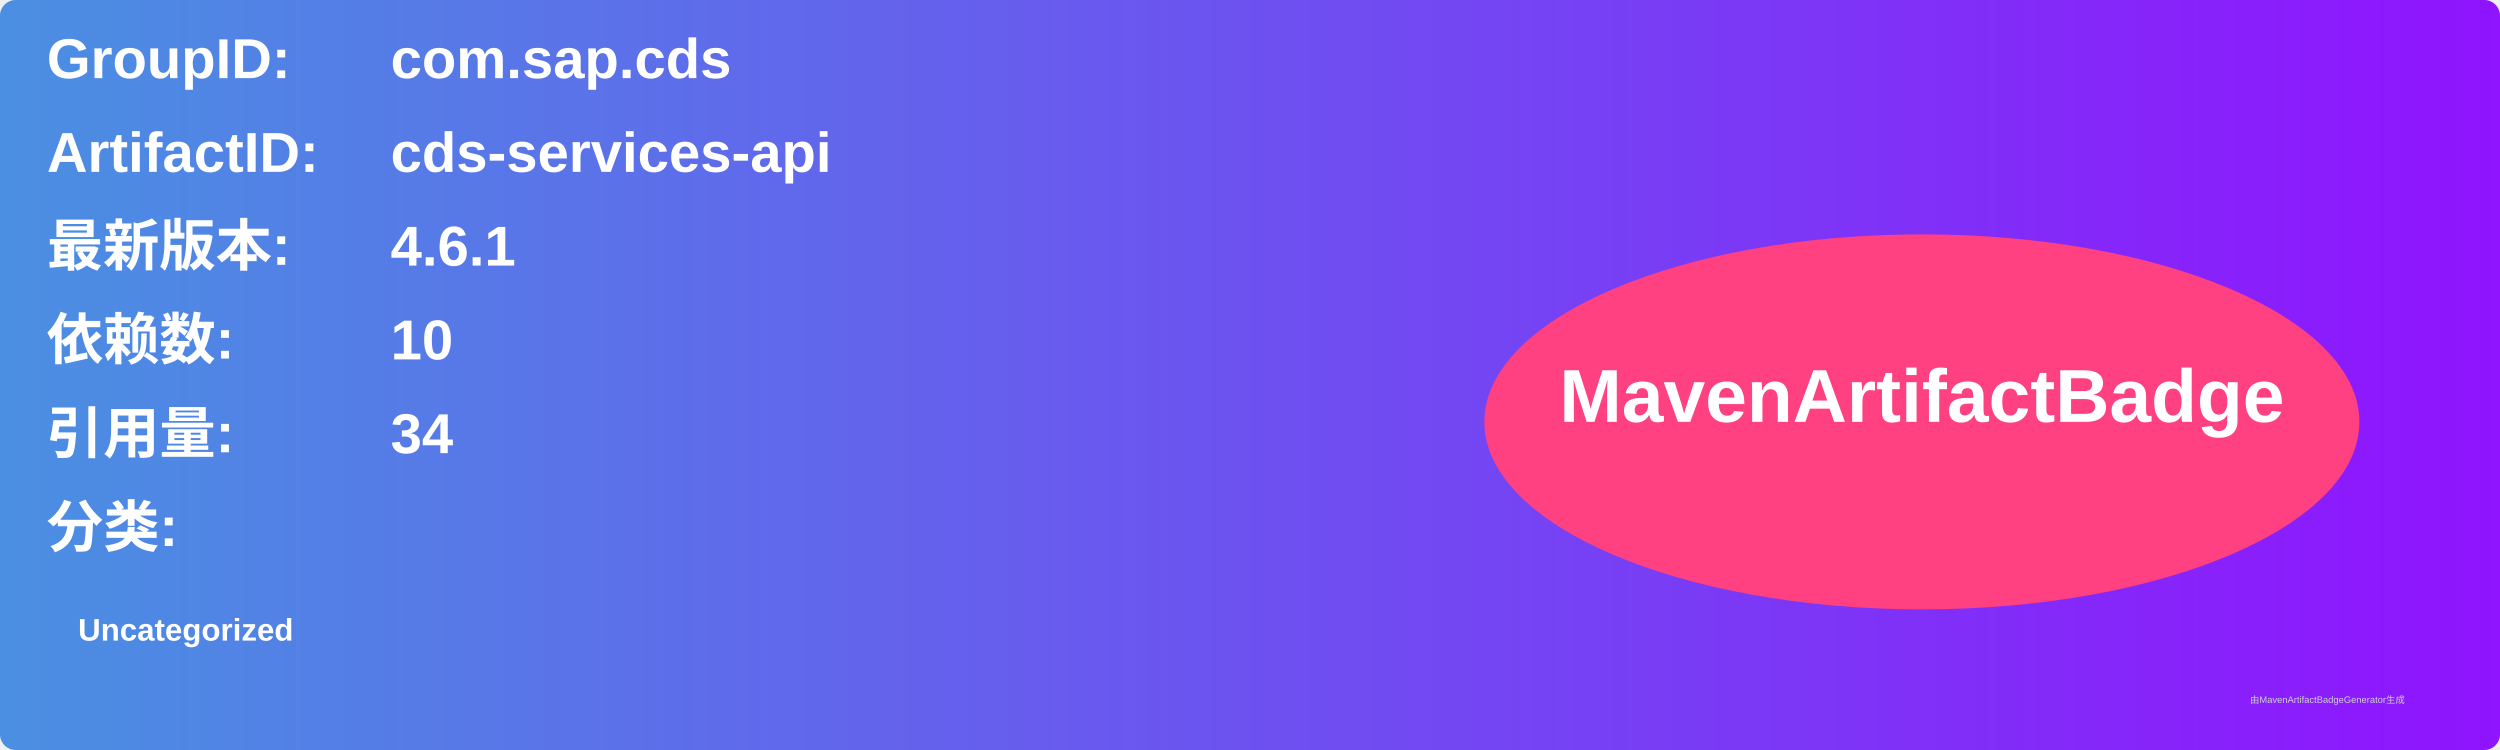
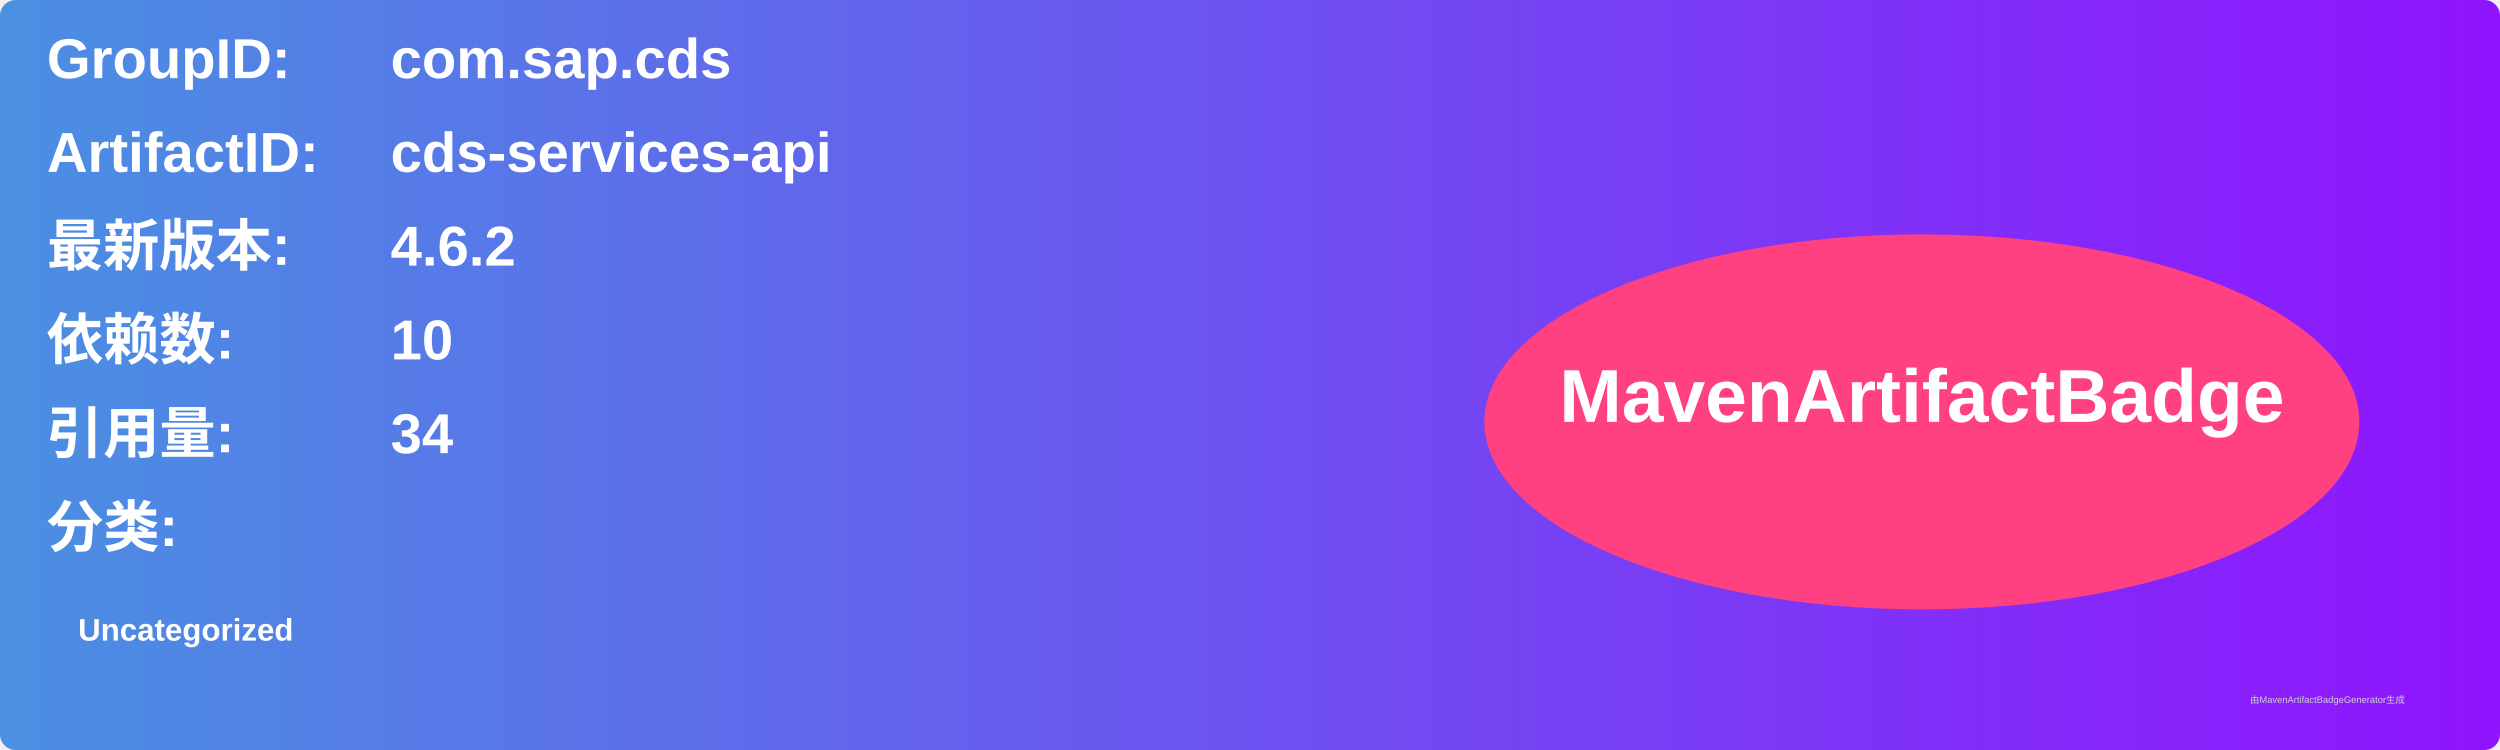
<svg xmlns="http://www.w3.org/2000/svg" width="800" height="240" viewBox="0 0 800 240">
  <linearGradient id="grad" x1="0%" y1="0%" x2="100%" y2="0%">
    <stop offset="0%" stop-color="#4a90e2" />
    <stop offset="100%" stop-color="#9013fe" />
  </linearGradient>
  <rect width="100%" height="100%" rx="5" ry="5" fill="url(#grad)" />
  <g transform="translate(15, 15)">
    <text x="0" y="10" font-family="Arial" font-size="18" fill="white" font-weight="bold" width="260">GroupID:</text>
    <text x="110" y="10" font-family="Arial" font-size="18" fill="white" font-weight="bold" width="460">com.sap.cds</text>
    <text x="0" y="40" font-family="Arial" font-size="18" fill="white" font-weight="bold" width="260">ArtifactID:</text>
    <text x="110" y="40" font-family="Arial" font-size="18" fill="white" font-weight="bold" width="460">cds-services-api</text>
    <text x="0" y="70" font-family="Arial" font-size="18" fill="white" font-weight="bold">最新版本:</text>
    <text x="110" y="70" font-family="Arial" font-size="18" fill="white" font-weight="bold">
-       <tspan font-weight="bold">4.6.1</tspan>
+       <tspan font-weight="bold">4.6.2</tspan>
    </text>
    <text x="0" y="100" font-family="Arial" font-size="18" fill="white" font-weight="bold">依赖数: </text>
    <text x="110" y="100" font-family="Arial" font-size="18" fill="white">
      <tspan font-weight="bold">10</tspan>
    </text>
    <text x="0" y="130" font-family="Arial" font-size="18" fill="white" font-weight="bold">引用量: </text>
    <text x="110" y="130" font-family="Arial" font-size="18" fill="white">
      <tspan font-weight="bold">34</tspan>
    </text>
    <text x="0" y="160" font-family="Arial" font-size="18" fill="white" font-weight="bold">分类:</text>
    <text x="10" y="190" font-family="Arial" font-size="10" fill="white">
      <tspan font-weight="bold">Uncategorized</tspan>
    </text>
    <ellipse cx="600" cy="120" rx="140" ry="60" fill="#ff4081" />
    <text x="600" y="120" text-anchor="middle" font-family="Arial" font-size="24" fill="white" font-weight="bold">MavenArtifactBadge</text>
  </g>
  <text x="720" y="225" font-family="Arial" font-size="3" fill="#d0d0d0">由MavenArtifactBadgeGenerator生成</text>
</svg>
